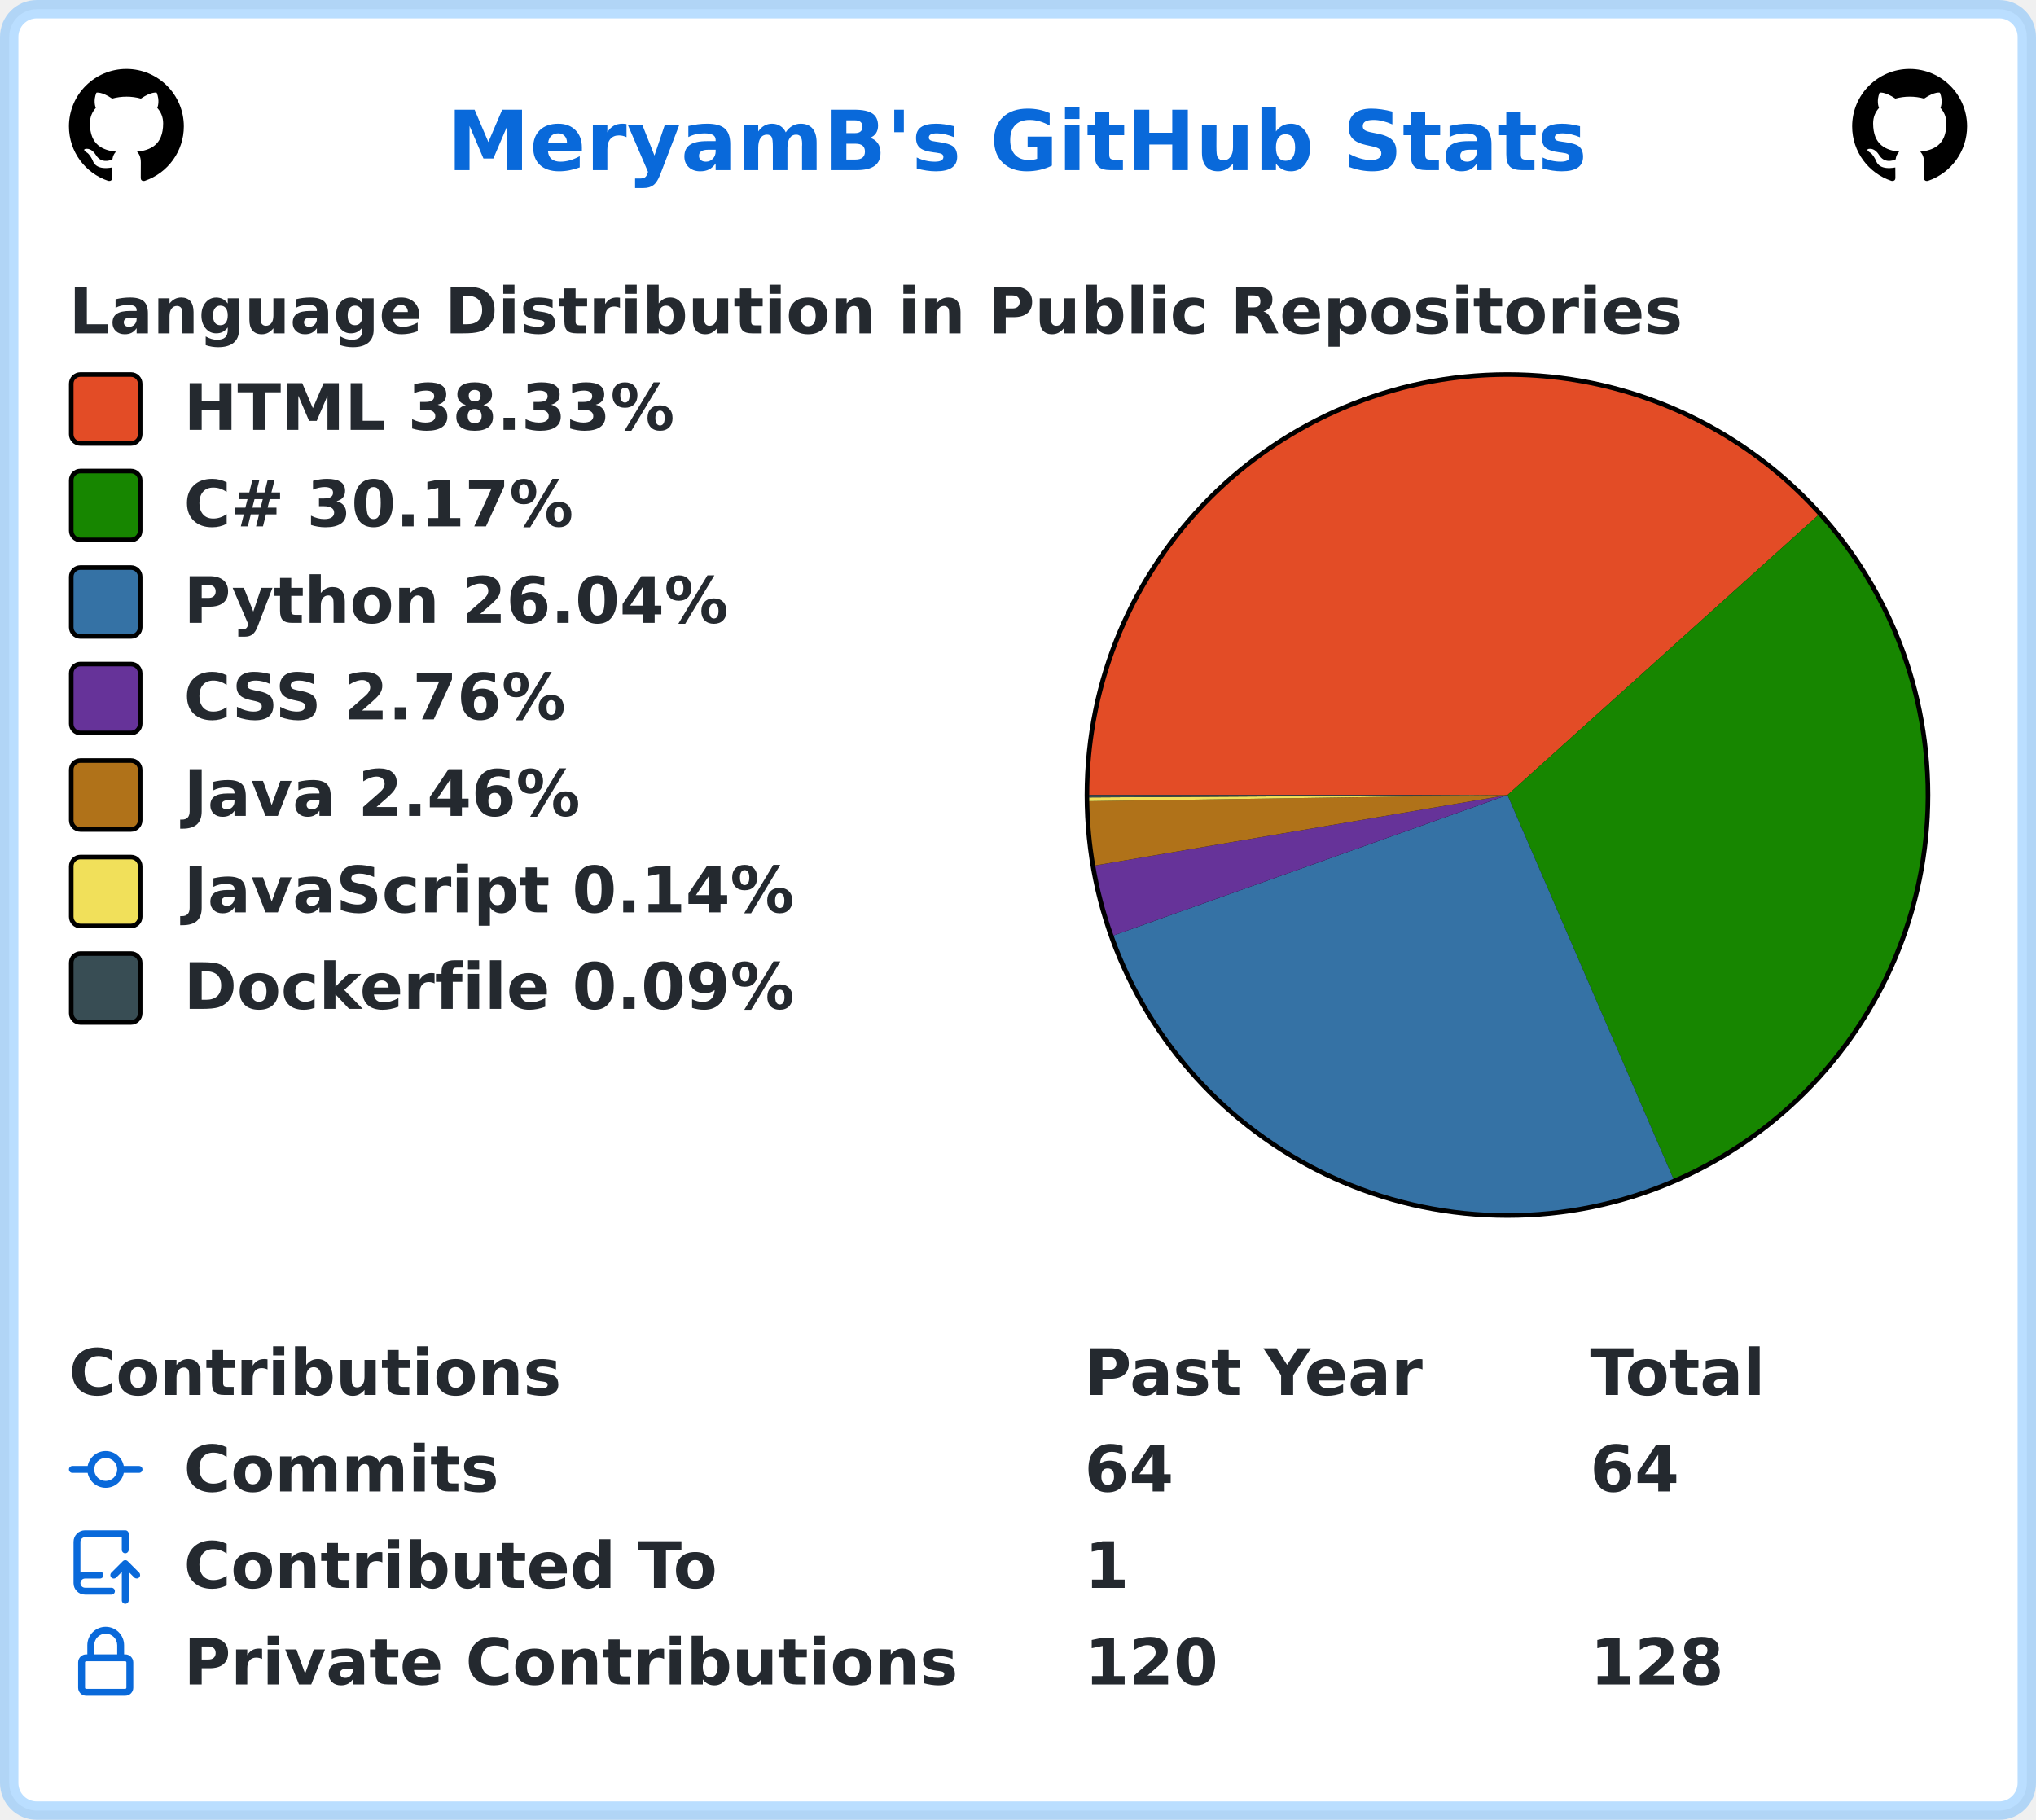
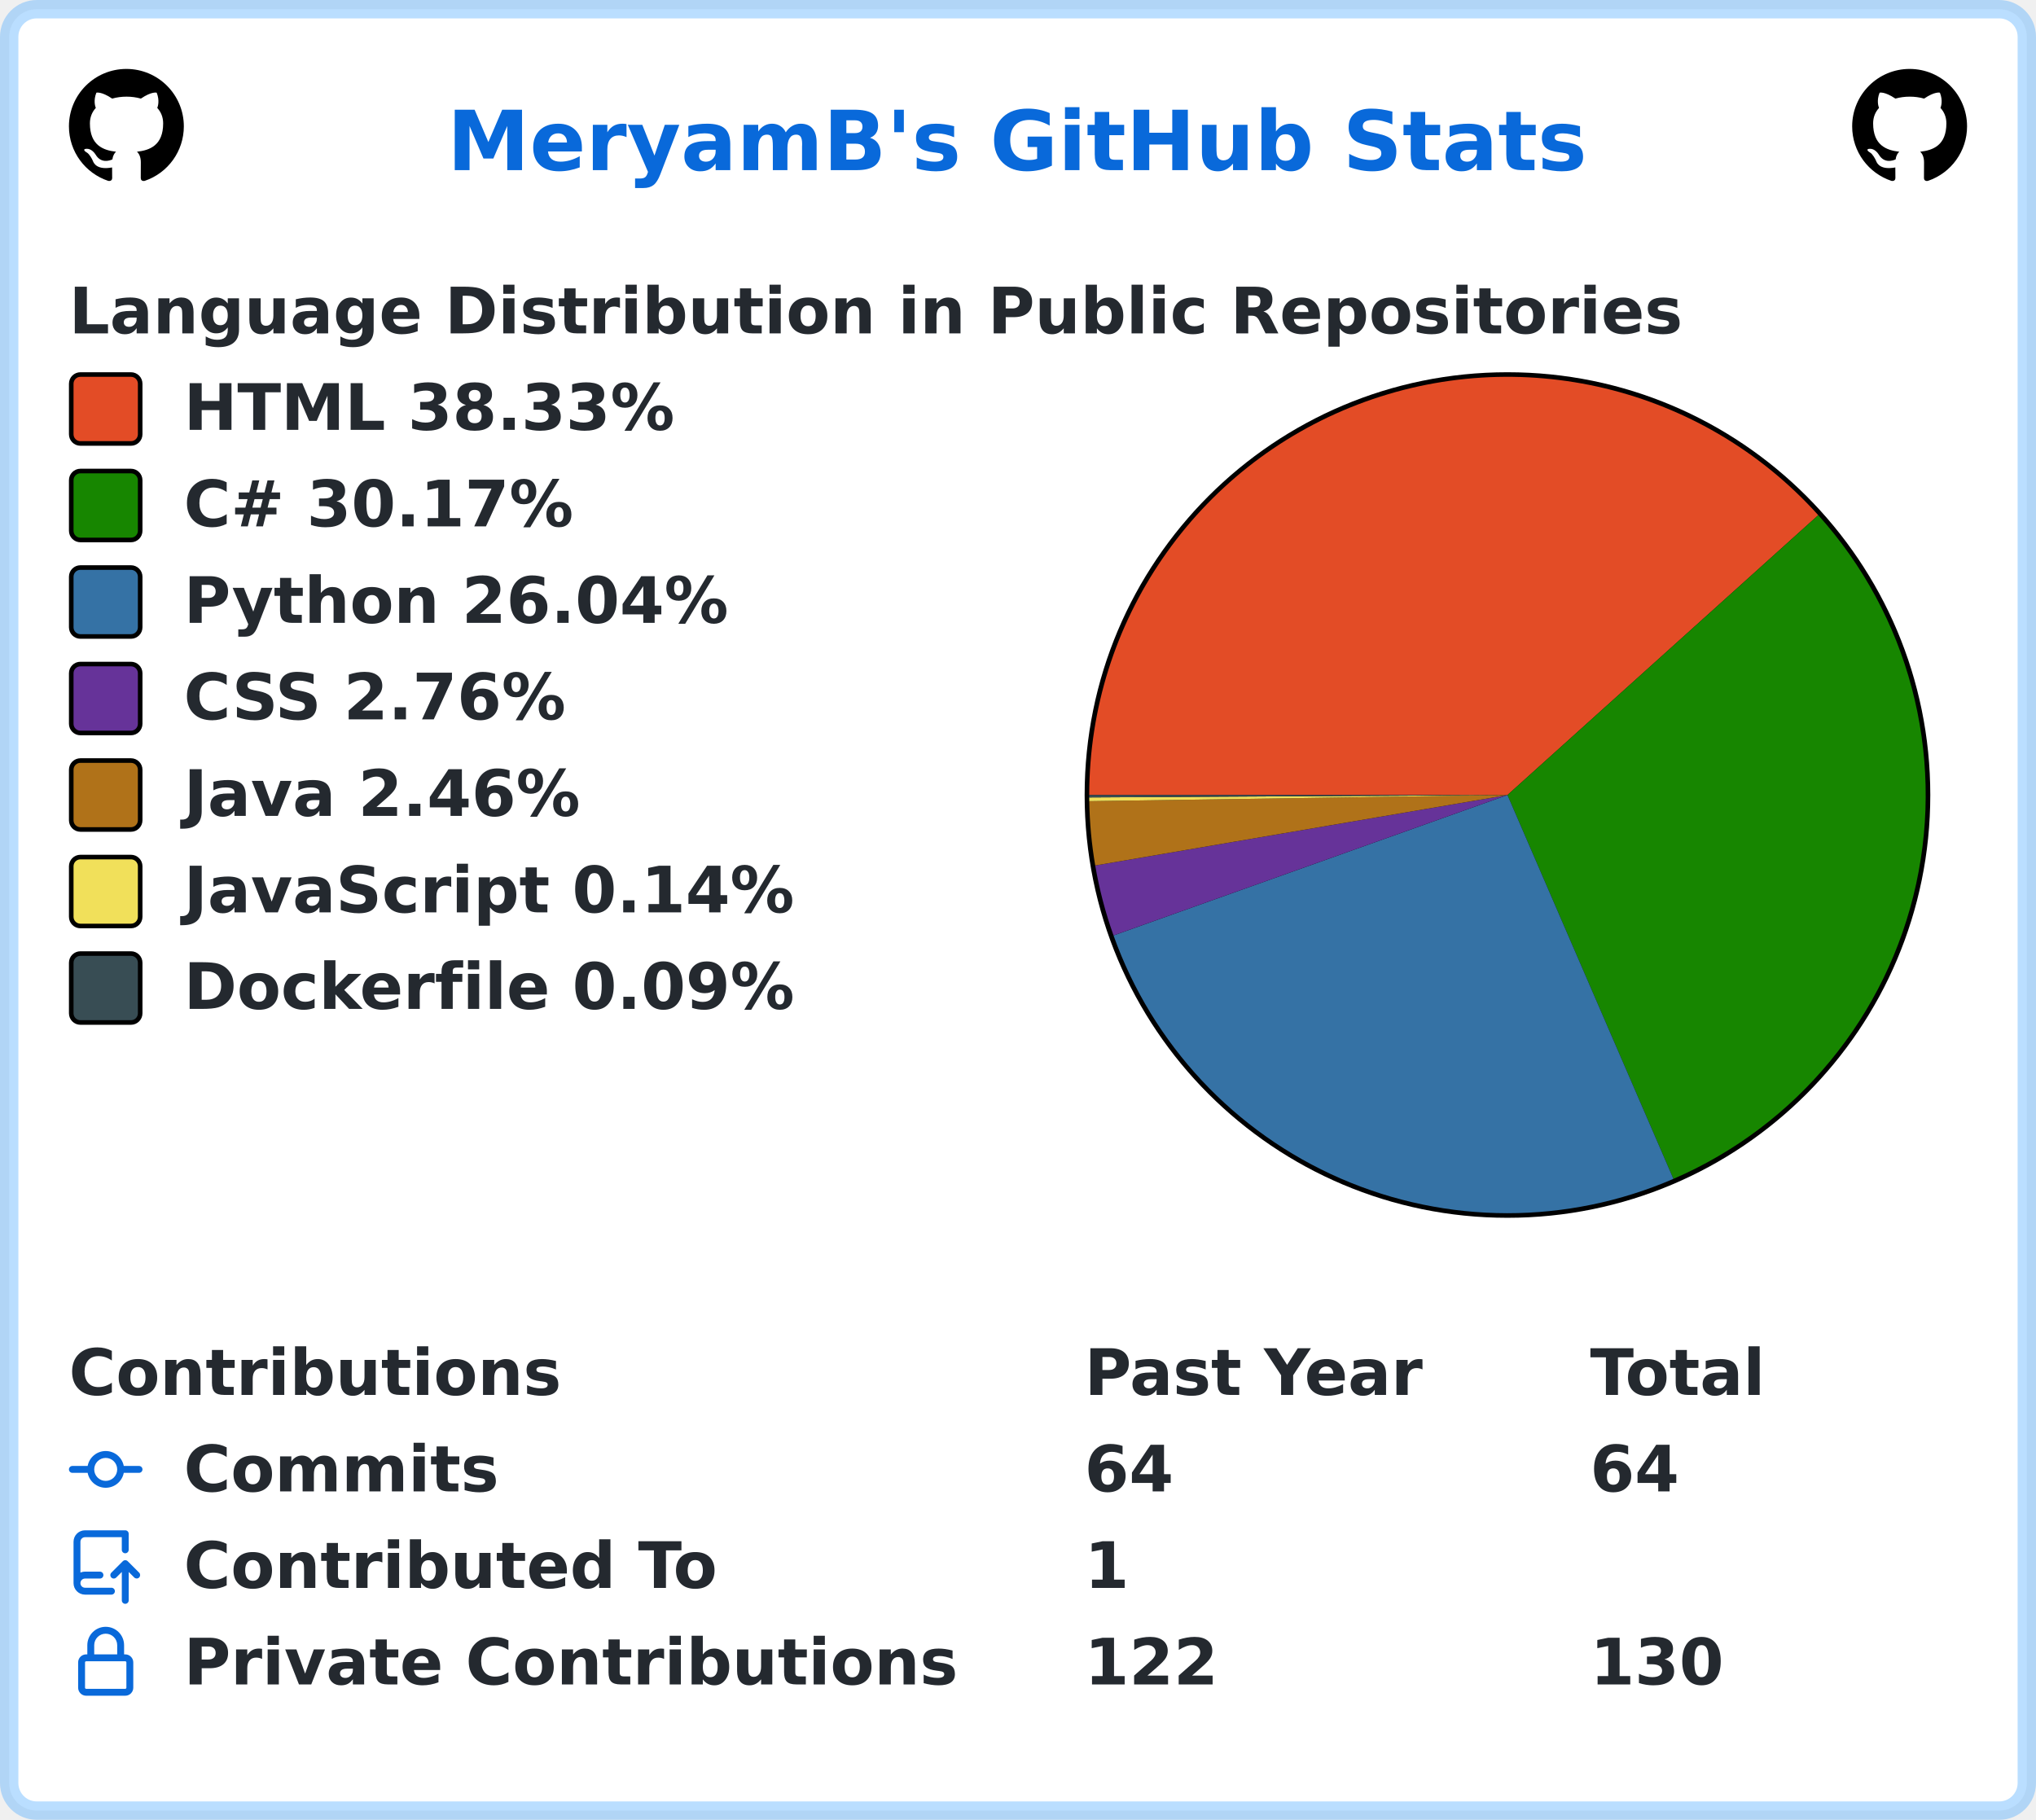
<svg xmlns="http://www.w3.org/2000/svg" width="443" height="396" viewBox="0 0 443 396" lang="en" xml:lang="en">
  <rect x="2" y="2" stroke-width="4" rx="6" width="439" height="392" stroke="rgba(84,174,255,0.4)" fill="#ffffff" />
  <g font-weight="600" font-size="110pt" font-family="Verdana,Geneva,DejaVu Sans,sans-serif" text-rendering="geometricPrecision">
    <text x="791" y="301" lengthAdjust="spacingAndGlyphs" textLength="2012" transform="scale(0.123)" fill="#0969da">MeryamB's GitHub Stats</text>
    <svg x="15" y="15" width="25" height="25" viewBox="0 0 16 16">
      <path fill="#000000" fill-rule="evenodd" d="M8 0C3.58 0 0 3.58 0 8c0 3.54 2.29 6.53 5.47 7.59.4.07.55-.17.55-.38 0-.19-.01-.82-.01-1.49-2.01.37-2.53-.49-2.69-.94-.09-.23-.48-.94-.82-1.13-.28-.15-.68-.52-.01-.53.63-.01 1.08.58 1.23.82.72 1.21 1.87.87 2.33.66.07-.52.28-.87.51-1.07-1.78-.2-3.64-.89-3.64-3.95 0-.87.31-1.59.82-2.15-.08-.2-.36-1.02.08-2.12 0 0 .67-.21 2.2.82.64-.18 1.32-.27 2-.27.68 0 1.36.09 2 .27 1.53-1.04 2.2-.82 2.2-.82.44 1.1.16 1.92.08 2.12.51.56.82 1.27.82 2.15 0 3.07-1.87 3.75-3.65 3.95.29.25.54.73.54 1.48 0 1.07-.01 1.93-.01 2.2 0 .21.15.46.55.38A8.013 8.013 0 0016 8c0-4.42-3.58-8-8-8z" />
    </svg>
    <svg x="403" y="15" width="25" height="25" viewBox="0 0 16 16">
      <path fill="#000000" fill-rule="evenodd" d="M8 0C3.58 0 0 3.58 0 8c0 3.54 2.29 6.53 5.47 7.59.4.07.55-.17.55-.38 0-.19-.01-.82-.01-1.49-2.01.37-2.53-.49-2.69-.94-.09-.23-.48-.94-.82-1.13-.28-.15-.68-.52-.01-.53.63-.01 1.08.58 1.23.82.72 1.21 1.87.87 2.33.66.07-.52.28-.87.51-1.07-1.78-.2-3.64-.89-3.64-3.95 0-.87.31-1.59.82-2.15-.08-.2-.36-1.02.08-2.12 0 0 .67-.21 2.2.82.64-.18 1.32-.27 2-.27.68 0 1.36.09 2 .27 1.53-1.04 2.2-.82 2.2-.82.44 1.1.16 1.92.08 2.12.51.56.82 1.27.82 2.15 0 3.07-1.87 3.75-3.65 3.95.29.25.54.73.54 1.48 0 1.07-.01 1.93-.01 2.2 0 .21.15.46.55.38A8.013 8.013 0 0016 8c0-4.42-3.58-8-8-8z" />
    </svg>
    <g transform="translate(0, 60)" fill="#24292f">
      <g transform="translate(15, 0)">
        <g transform="scale(0.095)">
          <text x="0" y="132" textLength="3652" lengthAdjust="spacingAndGlyphs">Language Distribution in Public Repositories</text>
        </g>
      </g>
      <g transform="translate(236, 21)">
        <circle cx="92" cy="92" r="92" fill="#000000" />
      </g>
      <g transform="translate(237, 22)">
        <path fill-rule="evenodd" fill="#e34c26" d="M 0.0,91 A 91 91 0 0 1 158.621 30.103 L 91,91 Z" />
        <path fill-rule="evenodd" fill="#178600" d="M 158.621,30.103 A 91 91 0 0 1 127.11 174.529 L 91,91 Z" />
        <path fill-rule="evenodd" fill="#3572A5" d="M 127.11,174.529 A 91 91 0 0 1 5.284 121.557 L 91,91 Z" />
        <path fill-rule="evenodd" fill="#663399" d="M 5.284,121.557 A 91 91 0 0 1 1.301 106.33 L 91,91 Z" />
        <path fill-rule="evenodd" fill="#b07219" d="M 1.301,106.33 A 91 91 0 0 1 0.01 92.337 L 91,91 Z" />
        <path fill-rule="evenodd" fill="#f1e05a" d="M 0.01,92.337 A 91 91 0 0 1 0.002 91.523 L 91,91 Z" />
        <path fill-rule="evenodd" fill="#384d54" d="M 0.002,91.523 A 91 91 0 0 1 0.0 91 L 91,91 Z" />
      </g>
      <g transform="translate(15, 21)">
        <rect x="0.5" y="0.5" rx="2" width="15" height="15" fill="#e34c26" stroke-width="1" stroke="#000000" />
        <text transform="scale(0.095)" x="263" y="132" textLength="1142" lengthAdjust="spacingAndGlyphs">HTML 38.33%</text>
      </g>
      <g transform="translate(15, 42)">
        <rect x="0.5" y="0.5" rx="2" width="15" height="15" fill="#178600" stroke-width="1" stroke="#000000" />
        <text transform="scale(0.095)" x="263" y="132" textLength="936" lengthAdjust="spacingAndGlyphs">C# 30.17%</text>
      </g>
      <g transform="translate(15, 63)">
        <rect x="0.5" y="0.5" rx="2" width="15" height="15" fill="#3572A5" stroke-width="1" stroke="#000000" />
        <text transform="scale(0.095)" x="263" y="132" textLength="1254" lengthAdjust="spacingAndGlyphs">Python 26.04%</text>
      </g>
      <g transform="translate(15, 84)">
        <rect x="0.5" y="0.5" rx="2" width="15" height="15" fill="#663399" stroke-width="1" stroke="#000000" />
        <text transform="scale(0.095)" x="263" y="132" textLength="903" lengthAdjust="spacingAndGlyphs">CSS 2.76%</text>
      </g>
      <g transform="translate(15, 105)">
        <rect x="0.5" y="0.5" rx="2" width="15" height="15" fill="#b07219" stroke-width="1" stroke="#000000" />
        <text transform="scale(0.095)" x="263" y="132" textLength="933" lengthAdjust="spacingAndGlyphs">Java 2.46%</text>
      </g>
      <g transform="translate(15, 126)">
        <rect x="0.5" y="0.5" rx="2" width="15" height="15" fill="#f1e05a" stroke-width="1" stroke="#000000" />
        <text transform="scale(0.095)" x="263" y="132" textLength="1412" lengthAdjust="spacingAndGlyphs">JavaScript 0.14%</text>
      </g>
      <g transform="translate(15, 147)">
        <rect x="0.5" y="0.5" rx="2" width="15" height="15" fill="#384d54" stroke-width="1" stroke="#000000" />
        <text transform="scale(0.095)" x="263" y="132" textLength="1414" lengthAdjust="spacingAndGlyphs">Dockerfile 0.09%</text>
      </g>
    </g>
    <g transform="translate(0, 291)" fill="#24292f">
      <g transform="translate(15, 0)">
        <g transform="scale(0.095)">
          <text x="0" y="132" textLength="1112" lengthAdjust="spacingAndGlyphs">Contributions</text>
          <text x="2326" y="132" textLength="774" lengthAdjust="spacingAndGlyphs">Past Year</text>
          <text x="3484" y="132" textLength="414" lengthAdjust="spacingAndGlyphs">Total</text>
        </g>
      </g>
      <g transform="translate(15, 21)">
        <path fill="#0969da" fill-rule="evenodd" d="M10.5 7.75a2.5 2.5 0 11-5 0 2.5 2.5 0 015 0zm1.43.75a4.002 4.002 0 01-7.86 0H.75a.75.75 0 110-1.5h3.32a4.001 4.001 0 017.86 0h3.32a.75.75 0 110 1.5h-3.32z" />
        <g transform="scale(0.095)">
          <text lengthAdjust="spacingAndGlyphs" textLength="734" x="263" y="132">Commits</text>
          <text lengthAdjust="spacingAndGlyphs" textLength="210" x="2326" y="132">64</text>
          <text lengthAdjust="spacingAndGlyphs" textLength="210" x="3484" y="132">64</text>
        </g>
      </g>
      <g transform="translate(15, 42)">
        <path fill="#0969da" fill-rule="evenodd" d="M1 2.5A2.5 2.5 0 013.5 0h8.75a.75.75 0 01.75.75v3.5a.75.75 0 01-1.5 0V1.5h-8a1 1 0 00-1 1v6.708A2.492 2.492 0 013.5 9h3.25a.75.75 0 010 1.5H3.5a1 1 0 100 2h5.75a.75.75 0 010 1.5H3.5A2.5 2.5 0 011 11.5v-9zm13.23 7.79a.75.75 0 001.06-1.06l-2.505-2.505a.75.75 0 00-1.06 0L9.22 9.229a.75.75 0 001.06 1.061l1.225-1.224v6.184a.75.75 0 001.5 0V9.066l1.224 1.224z" />
        <g transform="scale(0.095)">
          <text lengthAdjust="spacingAndGlyphs" textLength="1234" x="263" y="132">Contributed To</text>
          <text lengthAdjust="spacingAndGlyphs" textLength="105" x="2326" y="132">1</text>
        </g>
      </g>
      <g transform="translate(15, 63)">
        <path fill="#0969da" fill-rule="evenodd" d="M4 4v2h-.25A1.75 1.75 0 002 7.75v5.5c0 .966.784 1.75 1.75 1.75h8.5A1.75 1.75 0 0014 13.25v-5.5A1.75 1.75 0 0012.25 6H12V4a4 4 0 10-8 0zm6.5 2V4a2.5 2.5 0 00-5 0v2h5zM12 7.5h.25a.25.25 0 01.25.25v5.5a.25.25 0 01-.25.25h-8.5a.25.25 0 01-.25-.25v-5.5a.25.25 0 01.25-.25H12z" />
        <g transform="scale(0.095)">
          <text lengthAdjust="spacingAndGlyphs" textLength="1742" x="263" y="132">Private Contributions</text>
-           <text lengthAdjust="spacingAndGlyphs" textLength="315" x="2326" y="132">120</text>
-           <text lengthAdjust="spacingAndGlyphs" textLength="315" x="3484" y="132">128</text>
+           <text lengthAdjust="spacingAndGlyphs" textLength="315" x="2326" y="132">122</text>
+           <text lengthAdjust="spacingAndGlyphs" textLength="315" x="3484" y="132">130</text>
        </g>
      </g>
    </g>
  </g>
</svg>
